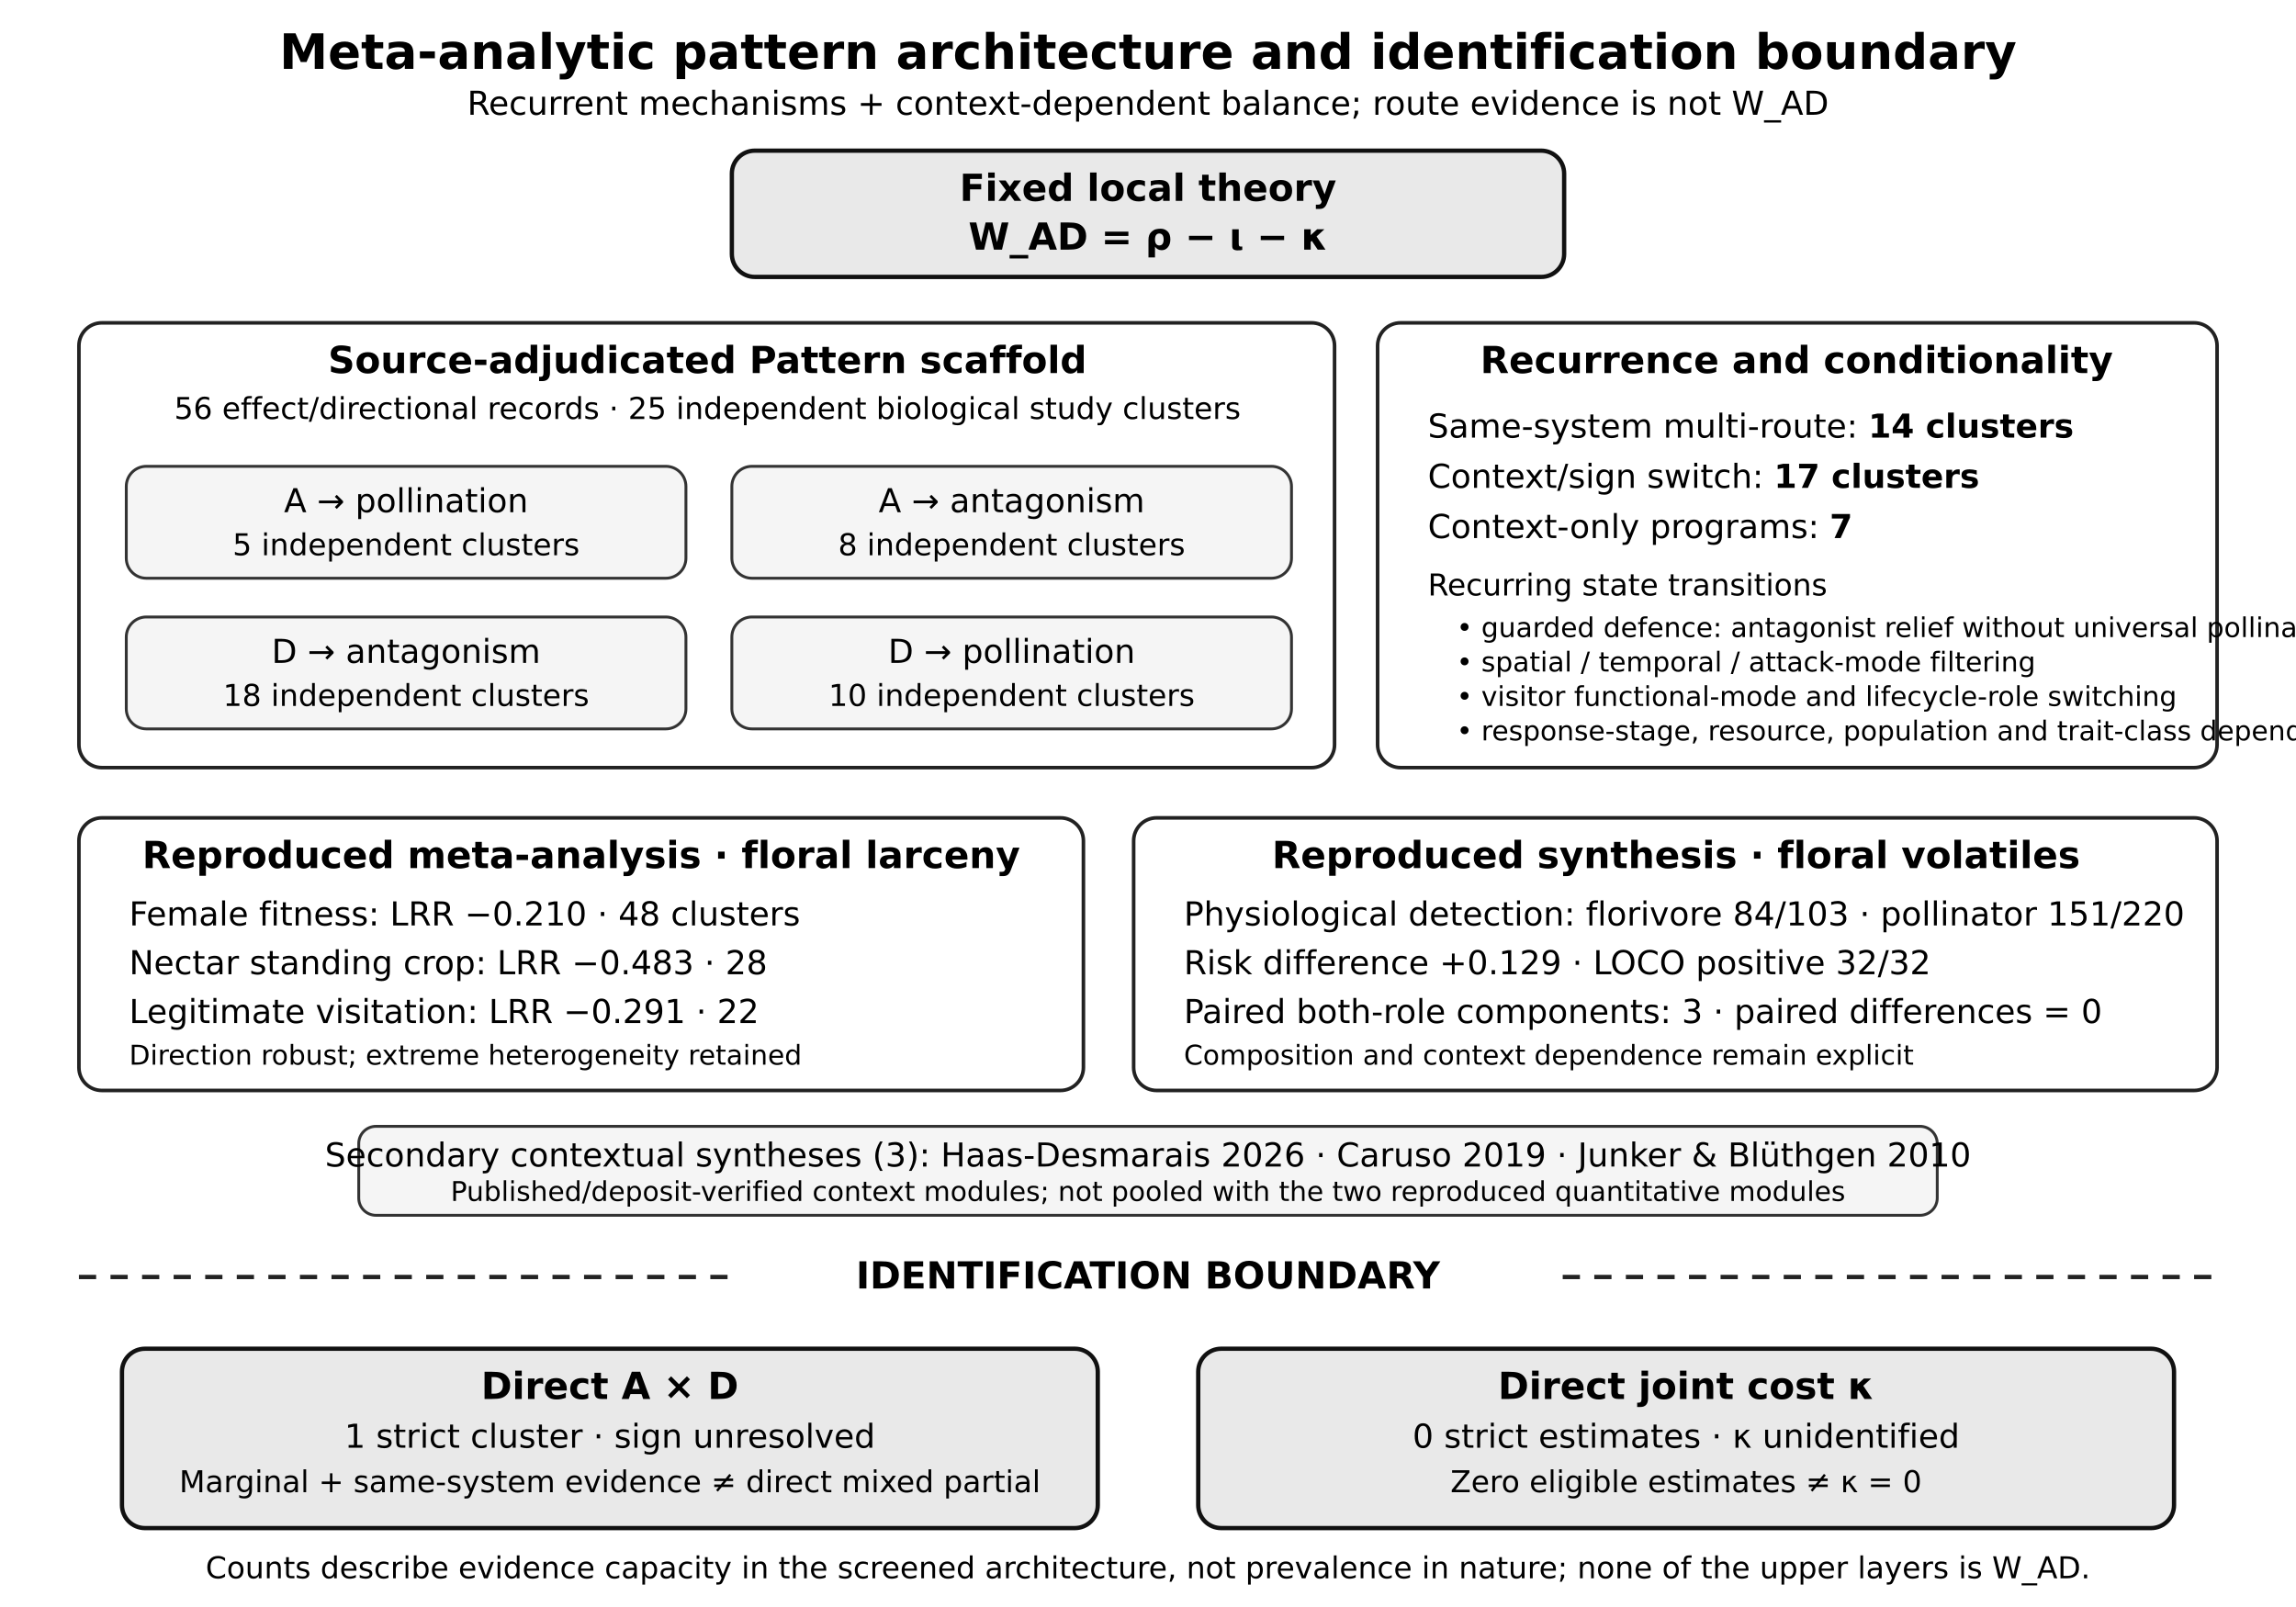
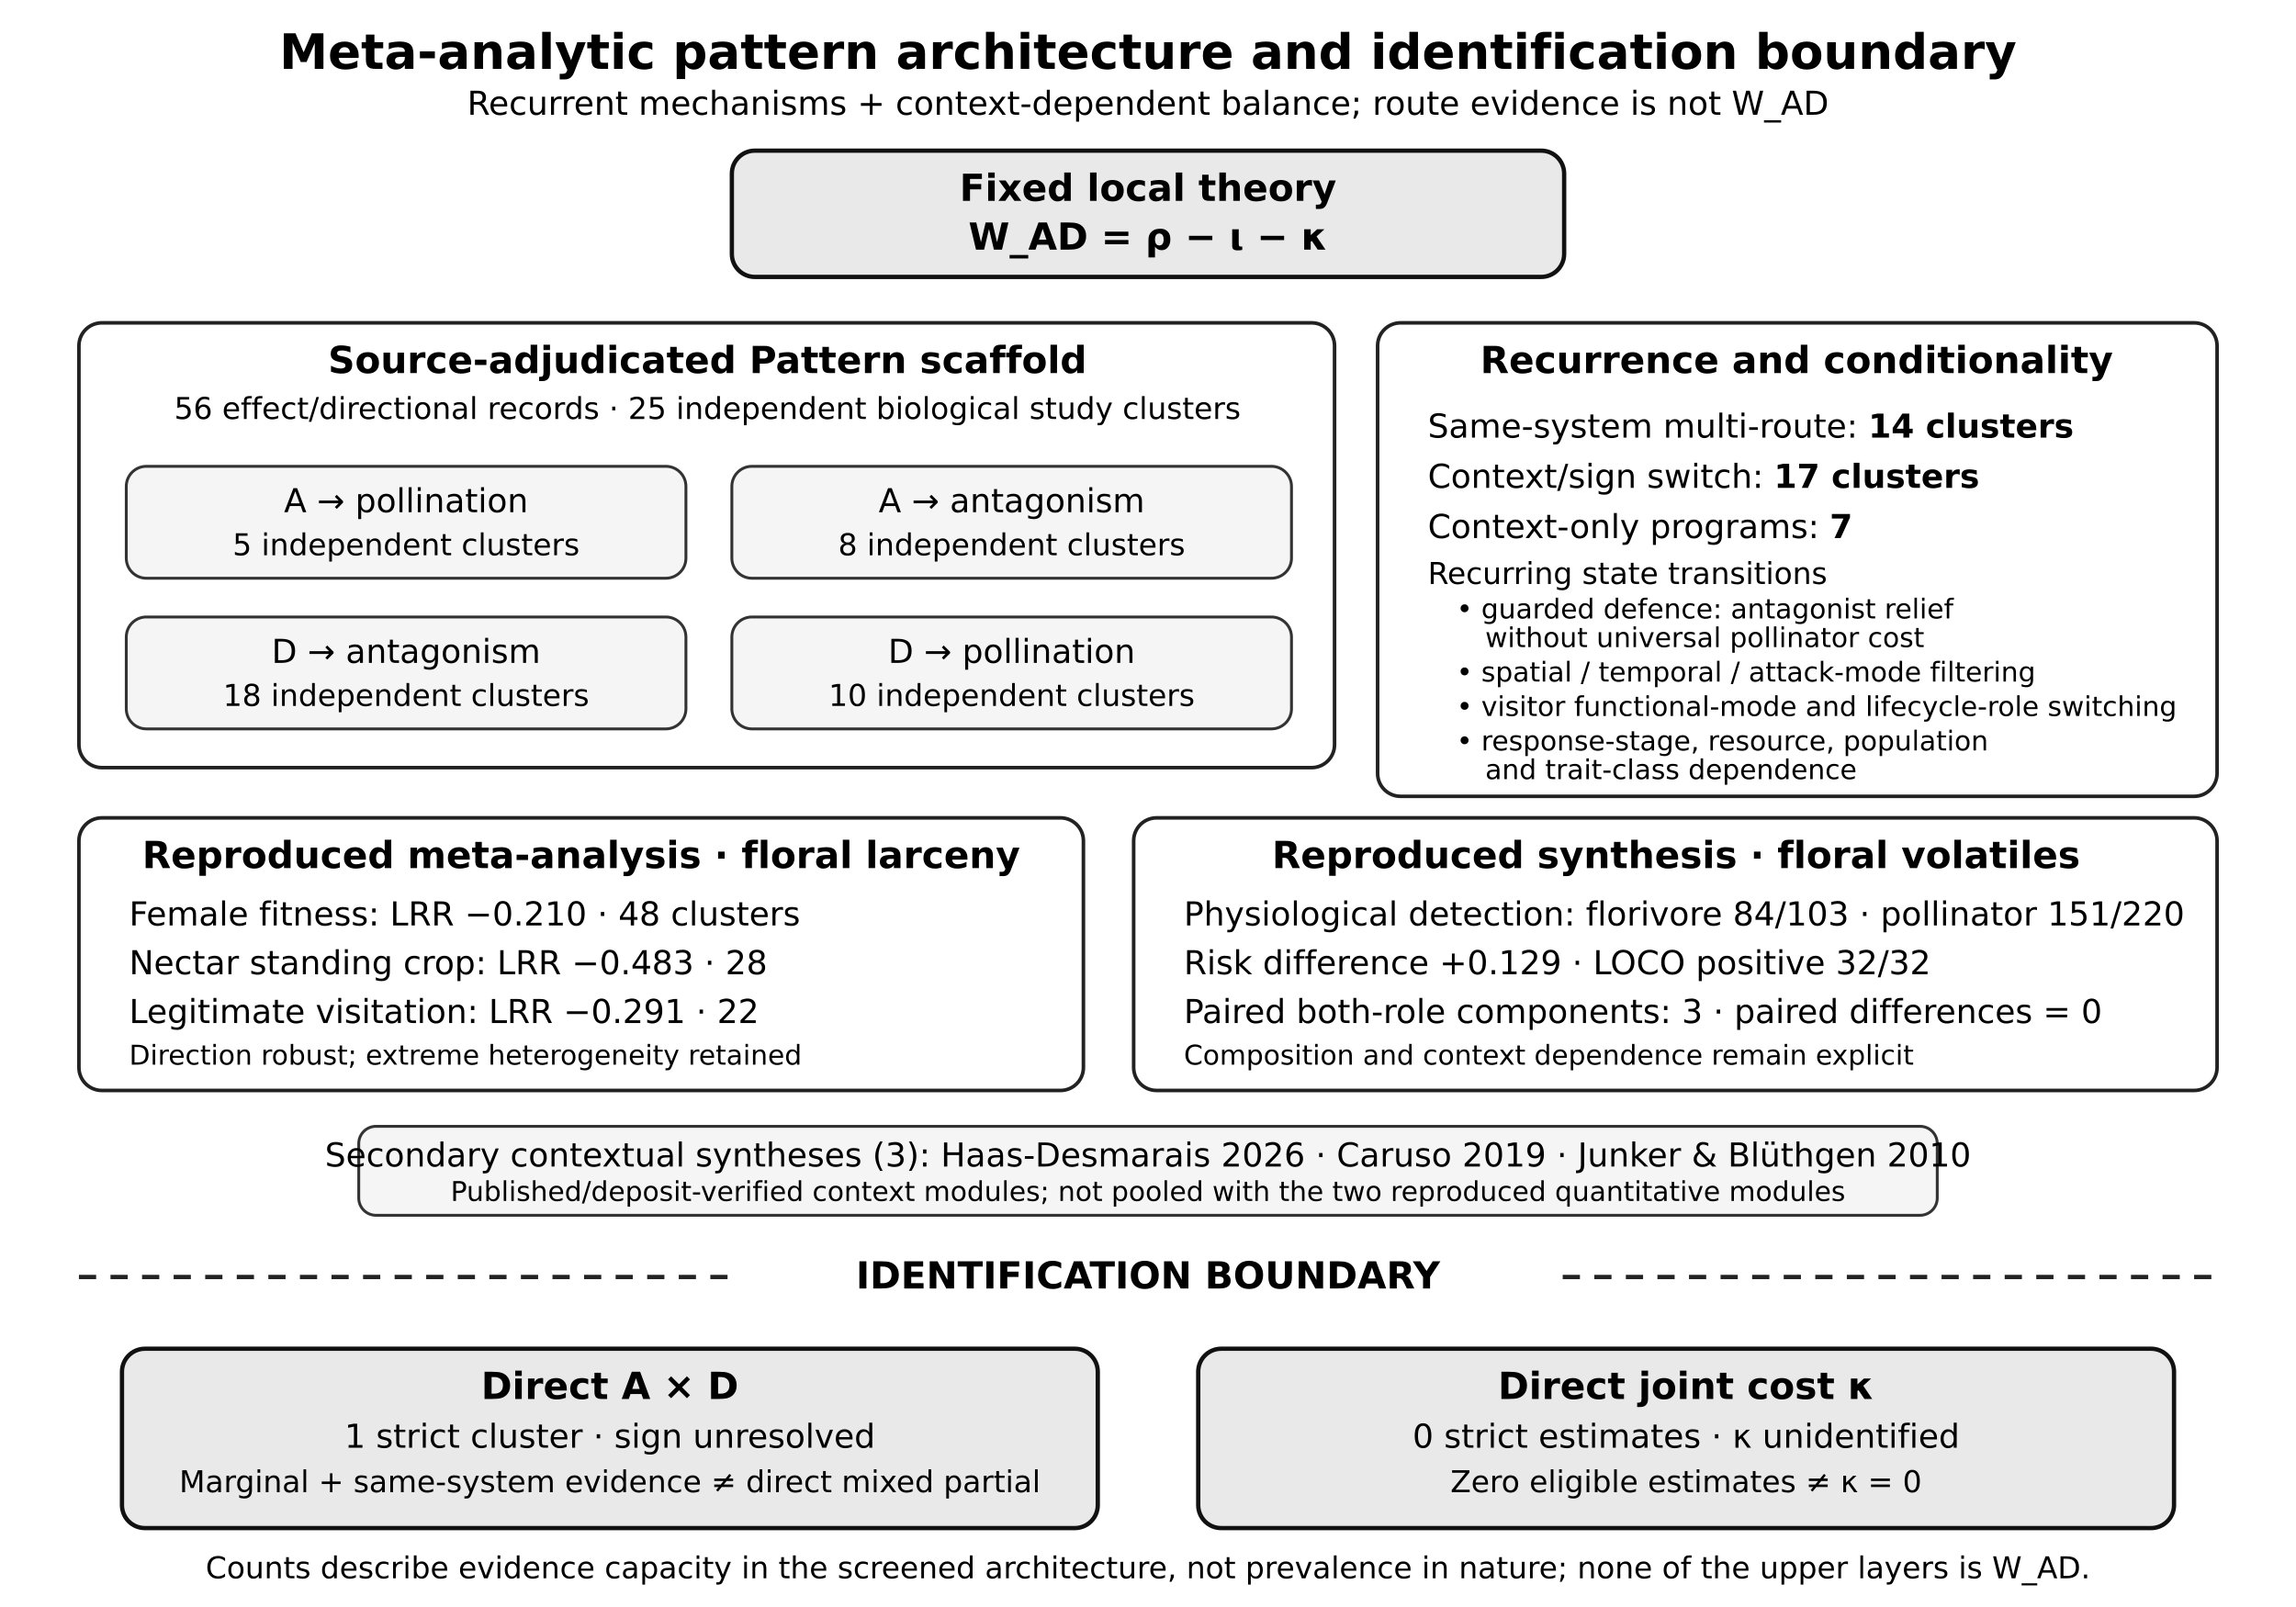
<svg xmlns="http://www.w3.org/2000/svg" width="1600" height="1120" viewBox="0 0 1600 1120">
  <defs>
    <style>
.title{font:700 34px DejaVu Sans,Arial,sans-serif} .subtitle{font:700 26px DejaVu Sans,Arial,sans-serif}
.body{font:23px DejaVu Sans,Arial,sans-serif} .small{font:21px DejaVu Sans,Arial,sans-serif} .tiny{font:19px DejaVu Sans,Arial,sans-serif}
.box{fill:#fff;stroke:#222;stroke-width:2.5} .soft{fill:#f5f5f5;stroke:#333;stroke-width:2} .direct{fill:#e9e9e9;stroke:#111;stroke-width:3}
.dash{stroke:#222;stroke-width:3;stroke-dasharray:12 10;fill:none}
</style>
  </defs>
  <rect width="1600" height="1120" fill="#fff" />
  <text x="800" y="48" text-anchor="middle" class="title">Meta-analytic pattern architecture and identification boundary</text>
  <text x="800" y="80" text-anchor="middle" class="body">Recurrent mechanisms + context-dependent balance; route evidence is not W_AD</text>
  <rect x="510" y="105" width="580" height="88" rx="16" class="direct" />
  <text x="800" y="140" text-anchor="middle" class="subtitle">Fixed local theory</text>
  <text x="800" y="174" text-anchor="middle" class="subtitle">W_AD = ρ − ι − κ</text>
  <rect x="55" y="225" width="875" height="310" rx="16" class="box" />
  <text x="493" y="260" text-anchor="middle" class="subtitle">Source-adjudicated Pattern scaffold</text>
  <text x="493" y="292" text-anchor="middle" class="small">56 effect/directional records · 25 independent biological study clusters</text>
  <rect x="88" y="325" width="390" height="78" rx="14" class="soft" />
  <text x="283" y="357" text-anchor="middle" class="body">A → pollination</text>
  <text x="283" y="387" text-anchor="middle" class="small">5 independent clusters</text>
  <rect x="510" y="325" width="390" height="78" rx="14" class="soft" />
  <text x="705" y="357" text-anchor="middle" class="body">A → antagonism</text>
  <text x="705" y="387" text-anchor="middle" class="small">8 independent clusters</text>
  <rect x="88" y="430" width="390" height="78" rx="14" class="soft" />
  <text x="283" y="462" text-anchor="middle" class="body">D → antagonism</text>
  <text x="283" y="492" text-anchor="middle" class="small">18 independent clusters</text>
  <rect x="510" y="430" width="390" height="78" rx="14" class="soft" />
  <text x="705" y="462" text-anchor="middle" class="body">D → pollination</text>
  <text x="705" y="492" text-anchor="middle" class="small">10 independent clusters</text>
-   <rect x="960" y="225" width="585" height="310" rx="16" class="box" />
+   <rect x="960" y="225" width="585" height="330" rx="16" class="box" />
  <text x="1252" y="260" text-anchor="middle" class="subtitle">Recurrence and conditionality</text>
  <text x="995" y="305" class="body">Same-system multi-route: <tspan font-weight="700">14 clusters</tspan>
  </text>
  <text x="995" y="340" class="body">Context/sign switch: <tspan font-weight="700">17 clusters</tspan>
  </text>
  <text x="995" y="375" class="body">Context-only programs: <tspan font-weight="700">7</tspan>
  </text>
-   <text x="995" y="415" class="small">Recurring state transitions</text>
-   <text x="1015" y="444" class="tiny">• guarded defence: antagonist relief without universal pollinator cost</text>
-   <text x="1015" y="468" class="tiny">• spatial / temporal / attack-mode filtering</text>
-   <text x="1015" y="492" class="tiny">• visitor functional-mode and lifecycle-role switching</text>
-   <text x="1015" y="516" class="tiny">• response-stage, resource, population and trait-class dependence</text>
+   <text x="995" y="407" class="small">Recurring state transitions</text>
+   <text x="1015" y="431" class="tiny">• guarded defence: antagonist relief</text>
+   <text x="1035" y="451" class="tiny">without universal pollinator cost</text>
+   <text x="1015" y="475" class="tiny">• spatial / temporal / attack-mode filtering</text>
+   <text x="1015" y="499" class="tiny">• visitor functional-mode and lifecycle-role switching</text>
+   <text x="1015" y="523" class="tiny">• response-stage, resource, population</text>
+   <text x="1035" y="543" class="tiny">and trait-class dependence</text>
  <rect x="55" y="570" width="700" height="190" rx="16" class="box" />
  <text x="405" y="605" text-anchor="middle" class="subtitle">Reproduced meta-analysis · floral larceny</text>
  <text x="90" y="645" class="body">Female fitness: LRR −0.210 · 48 clusters</text>
  <text x="90" y="679" class="body">Nectar standing crop: LRR −0.483 · 28</text>
  <text x="90" y="713" class="body">Legitimate visitation: LRR −0.291 · 22</text>
  <text x="90" y="742" class="tiny">Direction robust; extreme heterogeneity retained</text>
  <rect x="790" y="570" width="755" height="190" rx="16" class="box" />
  <text x="1168" y="605" text-anchor="middle" class="subtitle">Reproduced synthesis · floral volatiles</text>
  <text x="825" y="645" class="body">Physiological detection: florivore 84/103 · pollinator 151/220</text>
  <text x="825" y="679" class="body">Risk difference +0.129 · LOCO positive 32/32</text>
  <text x="825" y="713" class="body">Paired both-role components: 3 · paired differences = 0</text>
  <text x="825" y="742" class="tiny">Composition and context dependence remain explicit</text>
  <rect x="250" y="785" width="1100" height="62" rx="12" class="soft" />
  <text x="800" y="813" text-anchor="middle" class="body">Secondary contextual syntheses (3): Haas-Desmarais 2026 · Caruso 2019 · Junker &amp; Blüthgen 2010</text>
  <text x="800" y="837" text-anchor="middle" class="tiny">Published/deposit-verified context modules; not pooled with the two reproduced quantitative modules</text>
  <line x1="55" y1="890" x2="1545" y2="890" class="dash" />
  <rect x="515" y="860" width="570" height="62" fill="#fff" />
  <text x="800" y="898" text-anchor="middle" class="subtitle">IDENTIFICATION BOUNDARY</text>
  <rect x="85" y="940" width="680" height="125" rx="16" class="direct" />
  <text x="425" y="975" text-anchor="middle" class="subtitle">Direct A × D</text>
  <text x="425" y="1009" text-anchor="middle" class="body">1 strict cluster · sign unresolved</text>
  <text x="425" y="1040" text-anchor="middle" class="small">Marginal + same-system evidence ≠ direct mixed partial</text>
  <rect x="835" y="940" width="680" height="125" rx="16" class="direct" />
  <text x="1175" y="975" text-anchor="middle" class="subtitle">Direct joint cost κ</text>
  <text x="1175" y="1009" text-anchor="middle" class="body">0 strict estimates · κ unidentified</text>
  <text x="1175" y="1040" text-anchor="middle" class="small">Zero eligible estimates ≠ κ = 0</text>
  <text x="800" y="1100" text-anchor="middle" class="small">Counts describe evidence capacity in the screened architecture, not prevalence in nature; none of the upper layers is W_AD.</text>
</svg>
